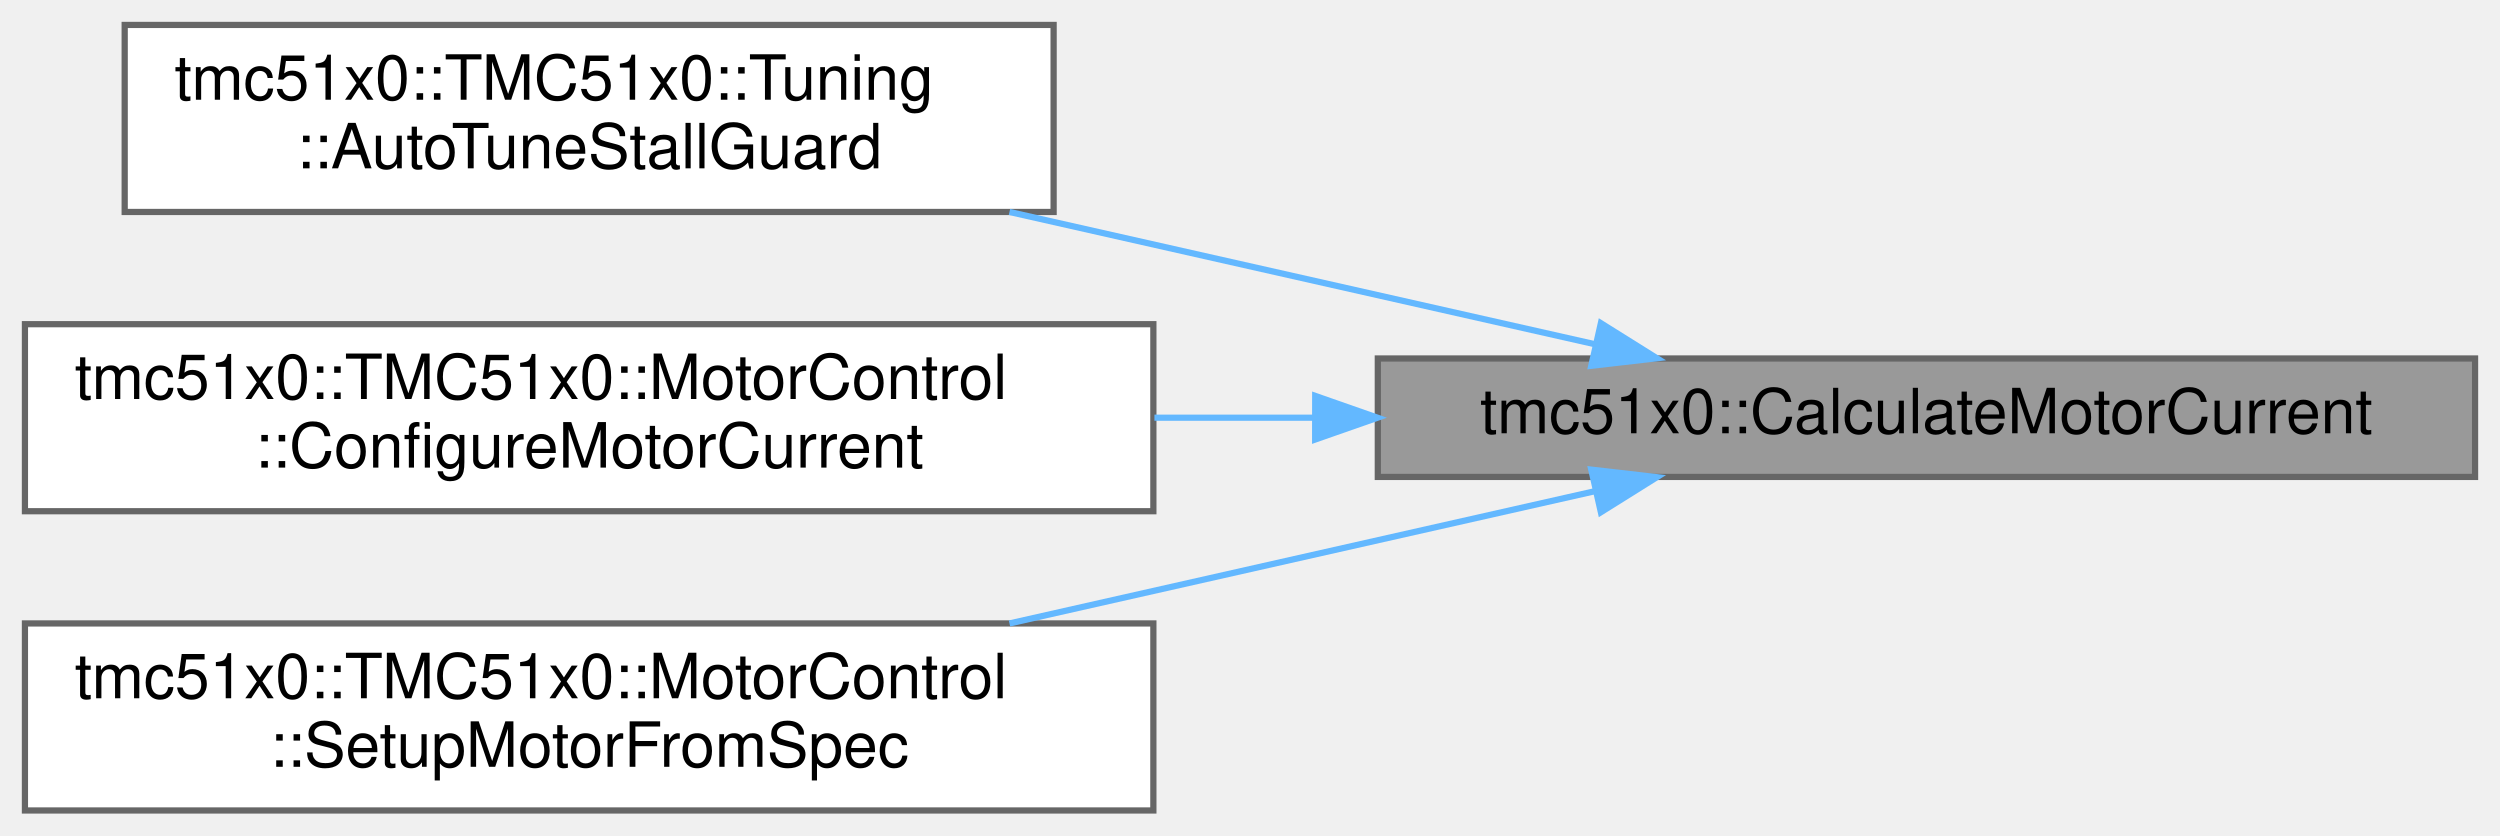
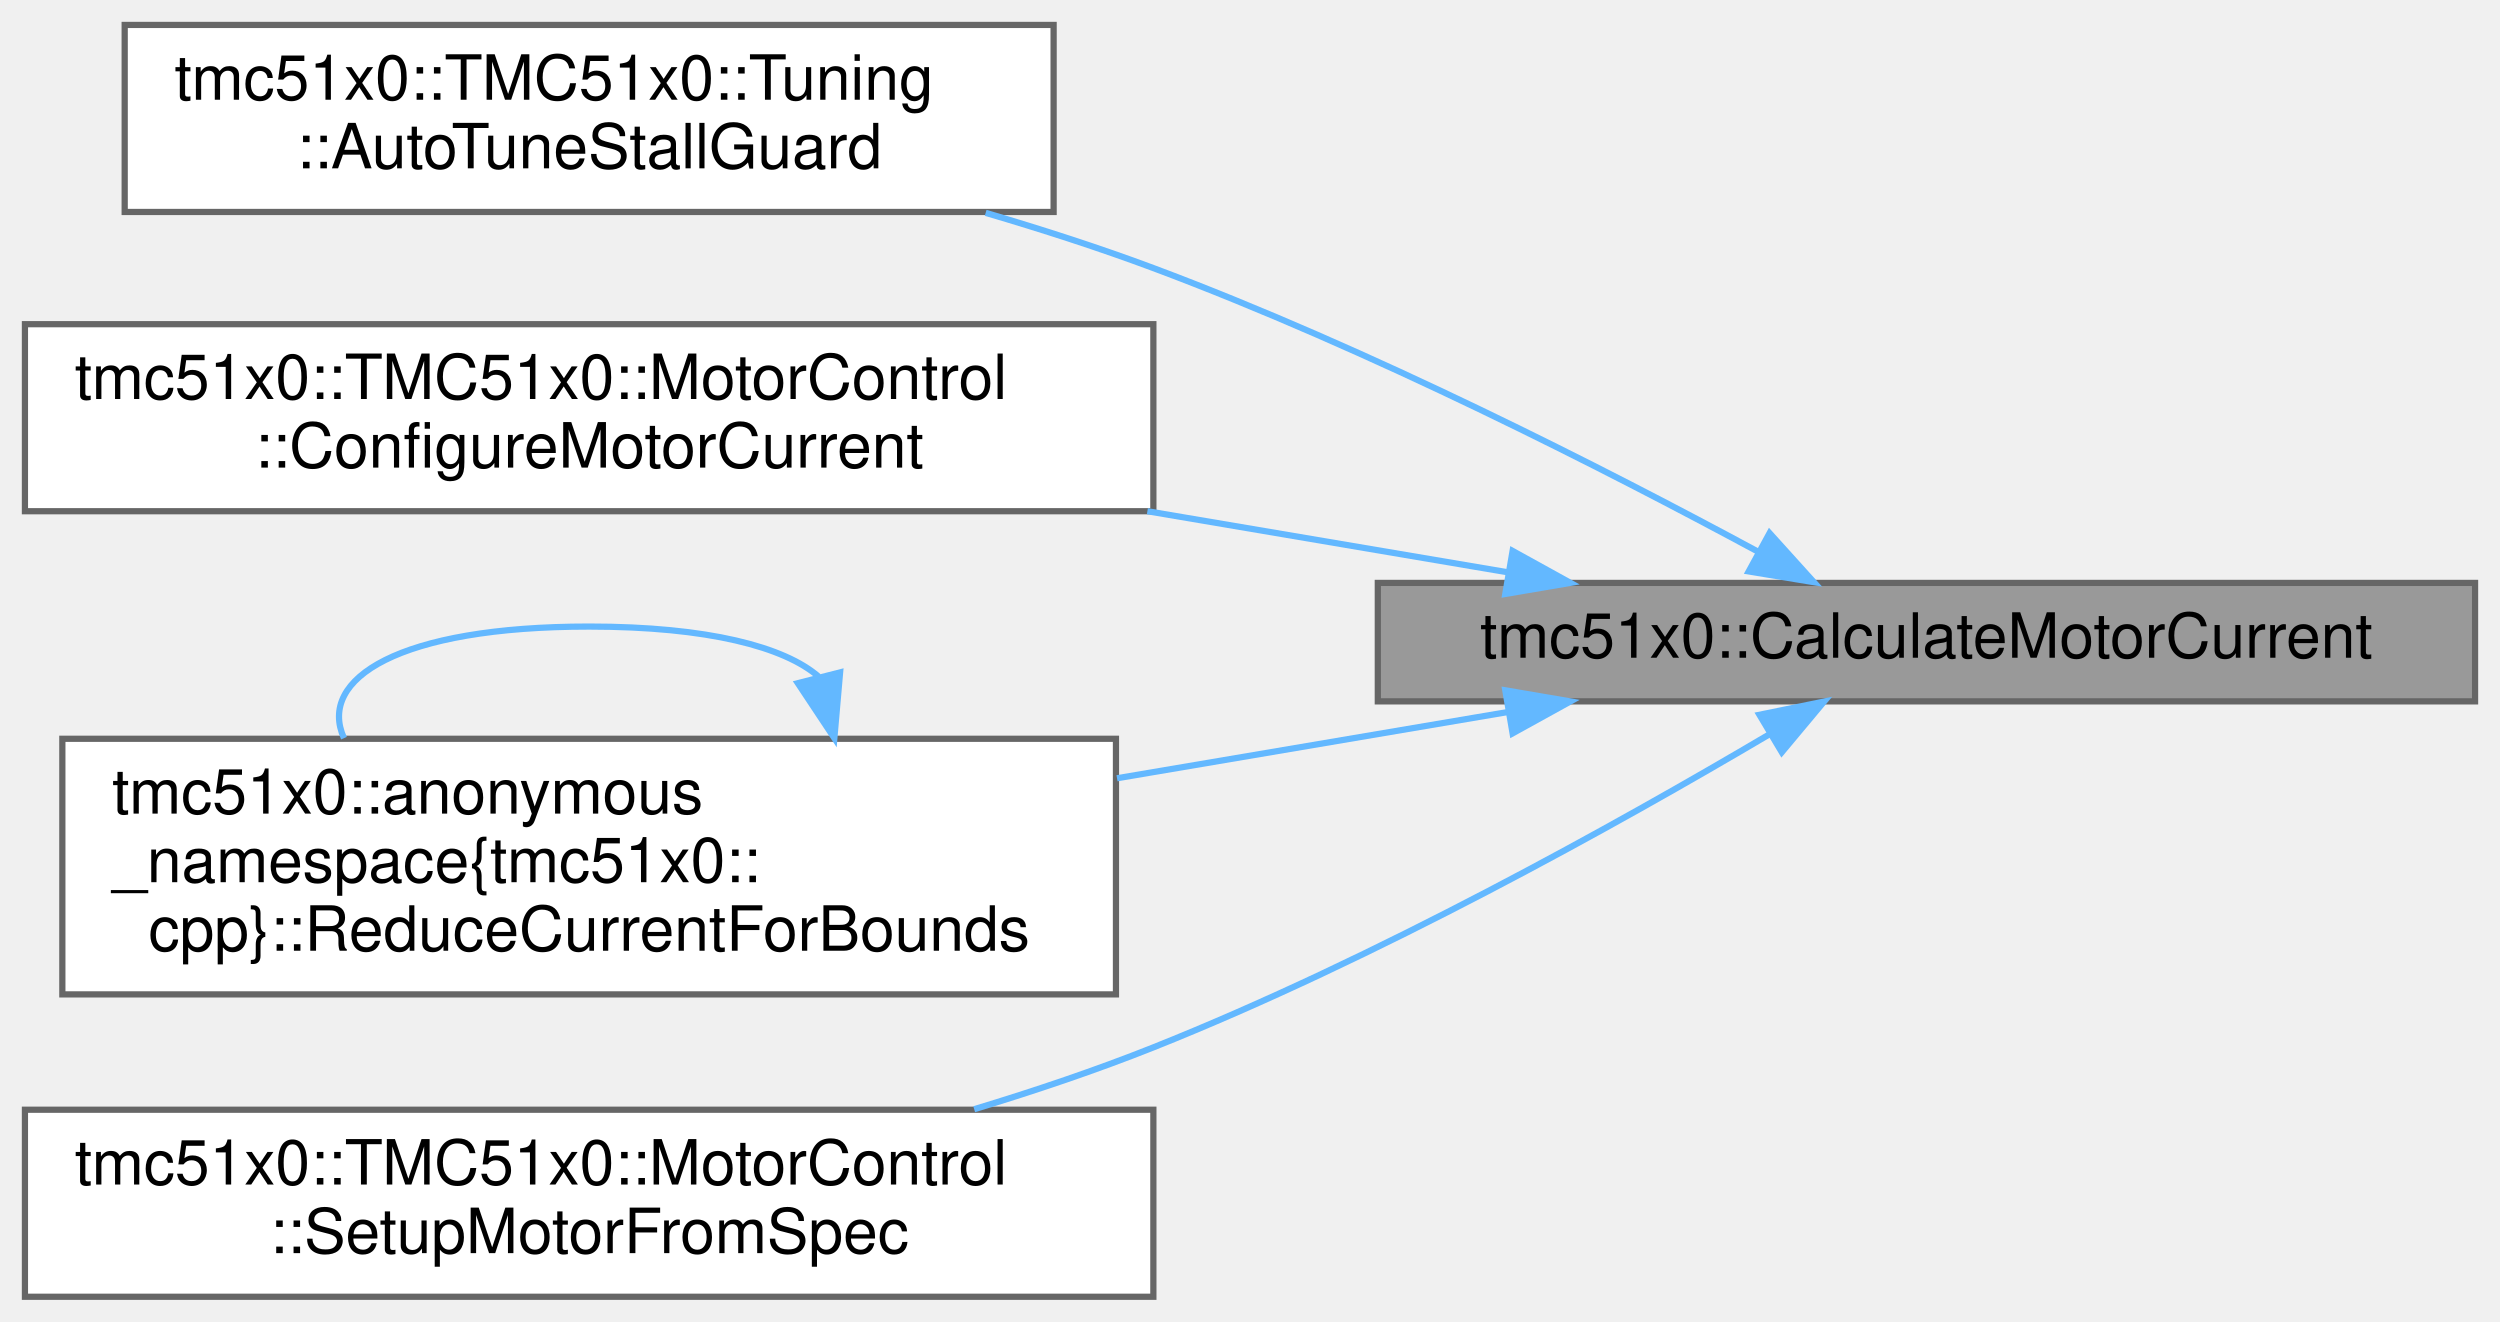
- <svg xmlns="http://www.w3.org/2000/svg" xmlns:xlink="http://www.w3.org/1999/xlink" width="401pt" height="134pt" viewBox="0.00 0.00 401.00 134.00">
-   <g id="graph0" class="graph" transform="scale(1 1) rotate(0) translate(4 130)">
+ <svg xmlns="http://www.w3.org/2000/svg" xmlns:xlink="http://www.w3.org/1999/xlink" width="401pt" height="212pt" viewBox="0.00 0.00 401.00 212.00">
+   <g id="graph0" class="graph" transform="scale(1 1) rotate(0) translate(4 208)">
    <g id="Node000001" class="node">
      <g id="a_Node000001">
        <a xlink:title="Calculate motor current settings from physical parameters.">
-           <polygon fill="#999999" stroke="#666666" points="393,-72.5 217,-72.5 217,-53.5 393,-53.5 393,-72.5" />
-           <text text-anchor="middle" x="305" y="-60.5" font-family="Helvetica,sans-Serif" font-size="10.00">tmc51x0::CalculateMotorCurrent</text>
+           <polygon fill="#999999" stroke="#666666" points="393,-114.5 217,-114.5 217,-95.5 393,-95.5 393,-114.5" />
+           <text text-anchor="middle" x="305" y="-102.5" font-family="Helvetica,sans-Serif" font-size="10.00">tmc51x0::CalculateMotorCurrent</text>
        </a>
      </g>
    </g>
    <g id="Node000002" class="node">
      <g id="a_Node000002">
-         <a xlink:href="structtmc51x0_1_1TMC51x0_1_1Tuning.html#ab039ccc53f0607b6a3a434baf57bb219" target="_top" xlink:title="Comprehensive automatic StallGuard tuning with safe current margin and optional encoder verification.">
-           <polygon fill="white" stroke="#666666" points="165,-126 16,-126 16,-96 165,-96 165,-126" />
-           <text text-anchor="start" x="24" y="-114" font-family="Helvetica,sans-Serif" font-size="10.00">tmc51x0::TMC51x0::Tuning</text>
-           <text text-anchor="middle" x="90.5" y="-103" font-family="Helvetica,sans-Serif" font-size="10.00">::AutoTuneStallGuard</text>
+         <a xlink:href="structtmc51x0_1_1TMC51x0_1_1Tuning.html#a733a14d500aa8ef09ff364014b0a99f0" target="_top" xlink:title="Comprehensive automatic StallGuard tuning with current reduction and optional encoder verification.">
+           <polygon fill="white" stroke="#666666" points="165,-204 16,-204 16,-174 165,-174 165,-204" />
+           <text text-anchor="start" x="24" y="-192" font-family="Helvetica,sans-Serif" font-size="10.00">tmc51x0::TMC51x0::Tuning</text>
+           <text text-anchor="middle" x="90.5" y="-181" font-family="Helvetica,sans-Serif" font-size="10.00">::AutoTuneStallGuard</text>
        </a>
      </g>
    </g>
    <g id="edge1_Node000001_Node000002" class="edge">
      <g id="a_edge1_Node000001_Node000002">
        <a xlink:title=" ">
-           <path fill="none" stroke="#63b8ff" d="M251.67,-74.82C223.38,-81.21 188.14,-89.17 157.92,-96" />
-           <polygon fill="#63b8ff" stroke="#63b8ff" points="252.78,-78.16 261.76,-72.54 251.24,-71.33 252.78,-78.16" />
+           <path fill="none" stroke="#63b8ff" d="M277.95,-119.53C253.49,-132.73 215.58,-152.07 181,-165 172.41,-168.21 163.21,-171.18 154.1,-173.86" />
+           <polygon fill="#63b8ff" stroke="#63b8ff" points="279.84,-122.49 286.95,-114.62 276.49,-116.34 279.84,-122.49" />
        </a>
      </g>
    </g>
    <g id="Node000003" class="node">
      <g id="a_Node000003">
        <a xlink:href="structtmc51x0_1_1TMC51x0_1_1MotorControl.html#a1b161ad0b80141d5547088c441311411" target="_top" xlink:title="Configure motor current from motor specifications.">
-           <polygon fill="white" stroke="#666666" points="181,-78 0,-78 0,-48 181,-48 181,-78" />
-           <text text-anchor="start" x="8" y="-66" font-family="Helvetica,sans-Serif" font-size="10.00">tmc51x0::TMC51x0::MotorControl</text>
-           <text text-anchor="middle" x="90.5" y="-55" font-family="Helvetica,sans-Serif" font-size="10.00">::ConfigureMotorCurrent</text>
+           <polygon fill="white" stroke="#666666" points="181,-156 0,-156 0,-126 181,-126 181,-156" />
+           <text text-anchor="start" x="8" y="-144" font-family="Helvetica,sans-Serif" font-size="10.00">tmc51x0::TMC51x0::MotorControl</text>
+           <text text-anchor="middle" x="90.5" y="-133" font-family="Helvetica,sans-Serif" font-size="10.00">::ConfigureMotorCurrent</text>
        </a>
      </g>
    </g>
    <g id="edge2_Node000001_Node000003" class="edge">
      <g id="a_edge2_Node000001_Node000003">
        <a xlink:title=" ">
-           <path fill="none" stroke="#63b8ff" d="M206.93,-63C198.35,-63 189.68,-63 181.17,-63" />
-           <polygon fill="#63b8ff" stroke="#63b8ff" points="206.96,-66.5 216.95,-63 206.95,-59.5 206.96,-66.5" />
+           <path fill="none" stroke="#63b8ff" d="M237.92,-116.19C219.61,-119.3 199.42,-122.72 180.04,-126" />
+           <polygon fill="#63b8ff" stroke="#63b8ff" points="238.62,-119.63 247.89,-114.51 237.45,-112.73 238.62,-119.63" />
        </a>
      </g>
    </g>
    <g id="Node000004" class="node">
      <g id="a_Node000004">
+         <a xlink:href="namespacetmc51x0_1_1anonymous__namespace_02tmc51x0_8cpp_03.html#a318abe41261027e58937bce4a2756ef9" target="_top" xlink:title=" ">
+           <polygon fill="white" stroke="#666666" points="175,-89.5 6,-89.5 6,-48.5 175,-48.5 175,-89.5" />
+           <text text-anchor="start" x="14" y="-77.5" font-family="Helvetica,sans-Serif" font-size="10.00">tmc51x0::anonymous</text>
+           <text text-anchor="start" x="14" y="-66.5" font-family="Helvetica,sans-Serif" font-size="10.00">_namespace{tmc51x0::</text>
+           <text text-anchor="middle" x="90.5" y="-55.5" font-family="Helvetica,sans-Serif" font-size="10.00">cpp}::ReduceCurrentForBounds</text>
+         </a>
+       </g>
+     </g>
+     <g id="edge3_Node000001_Node000004" class="edge">
+       <g id="a_edge3_Node000001_Node000004">
+         <a xlink:title=" ">
+           <path fill="none" stroke="#63b8ff" d="M238.02,-93.82C218.13,-90.45 196.04,-86.71 175.17,-83.17" />
+           <polygon fill="#63b8ff" stroke="#63b8ff" points="237.45,-97.27 247.89,-95.49 238.62,-90.37 237.45,-97.27" />
+         </a>
+       </g>
+     </g>
+     <g id="Node000005" class="node">
+       <g id="a_Node000005">
        <a xlink:href="structtmc51x0_1_1TMC51x0_1_1MotorControl.html#af9e0f73230cbbc287c275562a1ef151b" target="_top" xlink:title="Setup motor from high-level specifications.">
          <polygon fill="white" stroke="#666666" points="181,-30 0,-30 0,0 181,0 181,-30" />
          <text text-anchor="start" x="8" y="-18" font-family="Helvetica,sans-Serif" font-size="10.00">tmc51x0::TMC51x0::MotorControl</text>
          <text text-anchor="middle" x="90.5" y="-7" font-family="Helvetica,sans-Serif" font-size="10.00">::SetupMotorFromSpec</text>
        </a>
      </g>
    </g>
-     <g id="edge3_Node000001_Node000004" class="edge">
-       <g id="a_edge3_Node000001_Node000004">
+     <g id="edge5_Node000001_Node000005" class="edge">
+       <g id="a_edge5_Node000001_Node000005">
        <a xlink:title=" ">
-           <path fill="none" stroke="#63b8ff" d="M251.67,-51.18C223.38,-44.79 188.14,-36.83 157.92,-30" />
-           <polygon fill="#63b8ff" stroke="#63b8ff" points="251.24,-54.67 261.76,-53.46 252.78,-47.84 251.24,-54.67" />
+           <path fill="none" stroke="#63b8ff" d="M279.73,-90.17C255.44,-75.82 216.65,-54.21 181,-40 171.86,-36.36 161.99,-33.03 152.26,-30.08" />
+           <polygon fill="#63b8ff" stroke="#63b8ff" points="278.21,-93.35 288.59,-95.47 281.8,-87.34 278.21,-93.35" />
+         </a>
+       </g>
+     </g>
+     <g id="edge4_Node000004_Node000004" class="edge">
+       <g id="a_edge4_Node000004_Node000004">
+         <a xlink:title=" ">
+           <path fill="none" stroke="#63b8ff" d="M127.32,-99.46C121.84,-104.24 109.57,-107.5 90.5,-107.5 59.99,-107.5 46.88,-99.15 51.17,-89.6" />
+           <polygon fill="#63b8ff" stroke="#63b8ff" points="130.75,-100.15 129.83,-89.6 123.97,-98.42 130.75,-100.15" />
        </a>
      </g>
    </g>
  </g>
</svg>
